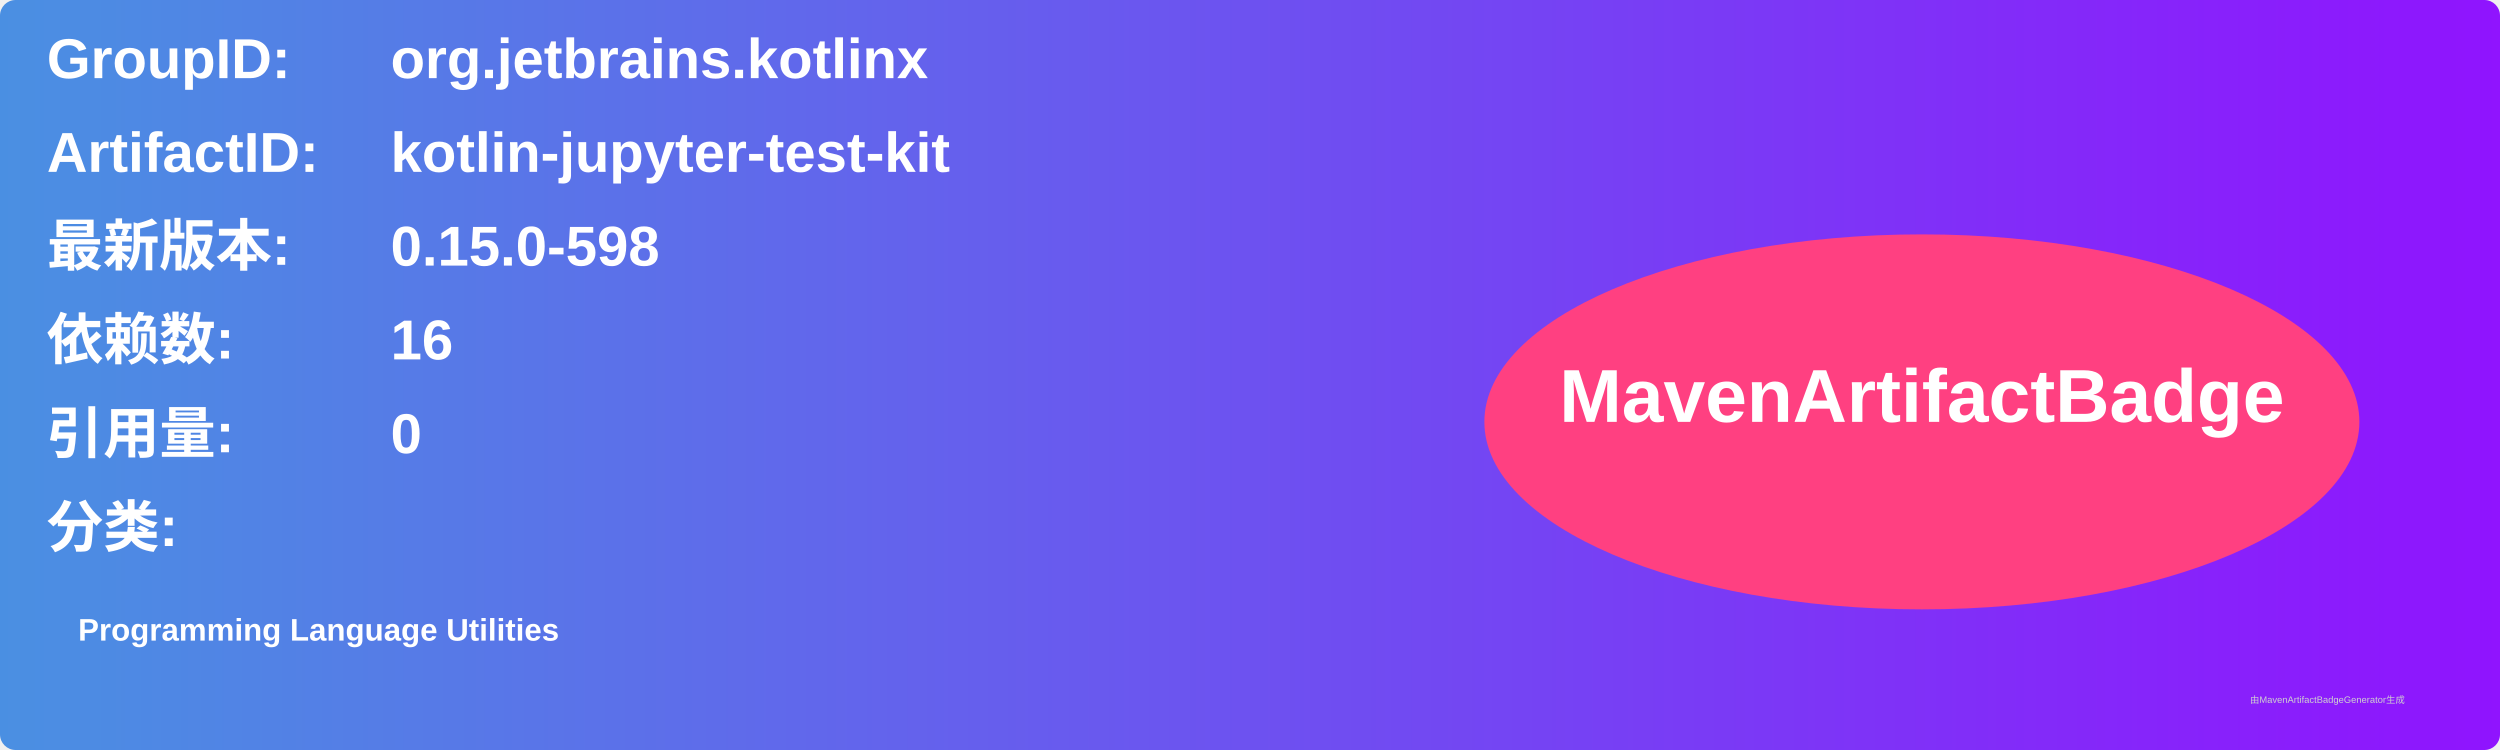
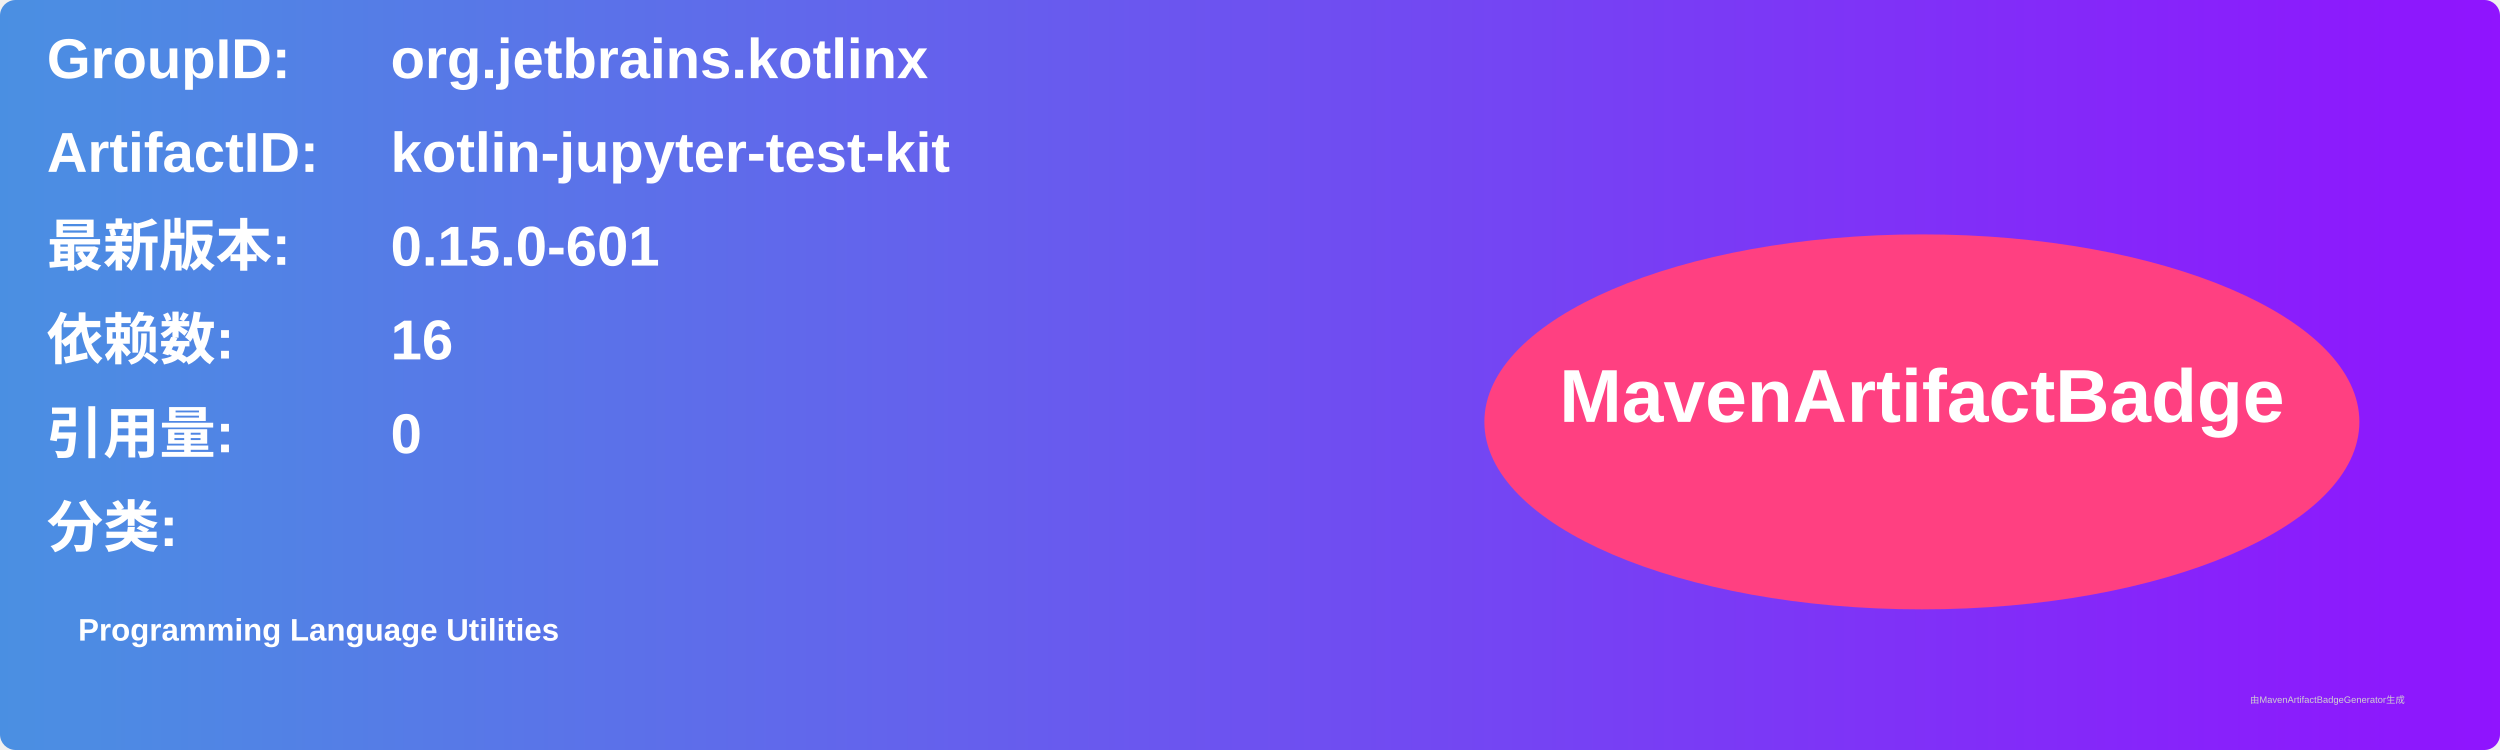
<svg xmlns="http://www.w3.org/2000/svg" width="800" height="240" viewBox="0 0 800 240">
  <linearGradient id="grad" x1="0%" y1="0%" x2="100%" y2="0%">
    <stop offset="0%" stop-color="#4a90e2" />
    <stop offset="100%" stop-color="#9013fe" />
  </linearGradient>
  <rect width="100%" height="100%" rx="5" ry="5" fill="url(#grad)" />
  <g transform="translate(15, 15)">
    <text x="0" y="10" font-family="Arial" font-size="18" fill="white" font-weight="bold" width="260">GroupID:</text>
    <text x="110" y="10" font-family="Arial" font-size="18" fill="white" font-weight="bold" width="460">org.jetbrains.kotlinx</text>
    <text x="0" y="40" font-family="Arial" font-size="18" fill="white" font-weight="bold" width="260">ArtifactID:</text>
    <text x="110" y="40" font-family="Arial" font-size="18" fill="white" font-weight="bold" width="460">kotlin-jupyter-test-kit</text>
    <text x="0" y="70" font-family="Arial" font-size="18" fill="white" font-weight="bold">最新版本:</text>
    <text x="110" y="70" font-family="Arial" font-size="18" fill="white" font-weight="bold">
-       <tspan font-weight="bold">0.15.0-598</tspan>
+       <tspan font-weight="bold">0.15.0-601</tspan>
    </text>
    <text x="0" y="100" font-family="Arial" font-size="18" fill="white" font-weight="bold">依赖数: </text>
    <text x="110" y="100" font-family="Arial" font-size="18" fill="white">
      <tspan font-weight="bold">16</tspan>
    </text>
    <text x="0" y="130" font-family="Arial" font-size="18" fill="white" font-weight="bold">引用量: </text>
    <text x="110" y="130" font-family="Arial" font-size="18" fill="white">
      <tspan font-weight="bold">0</tspan>
    </text>
    <text x="0" y="160" font-family="Arial" font-size="18" fill="white" font-weight="bold">分类:</text>
    <text x="10" y="190" font-family="Arial" font-size="10" fill="white">
      <tspan font-weight="bold">Programming Language Utilities</tspan>
    </text>
    <ellipse cx="600" cy="120" rx="140" ry="60" fill="#ff4081" />
    <text x="600" y="120" text-anchor="middle" font-family="Arial" font-size="24" fill="white" font-weight="bold">MavenArtifactBadge</text>
  </g>
  <text x="720" y="225" font-family="Arial" font-size="3" fill="#d0d0d0">由MavenArtifactBadgeGenerator生成</text>
</svg>
